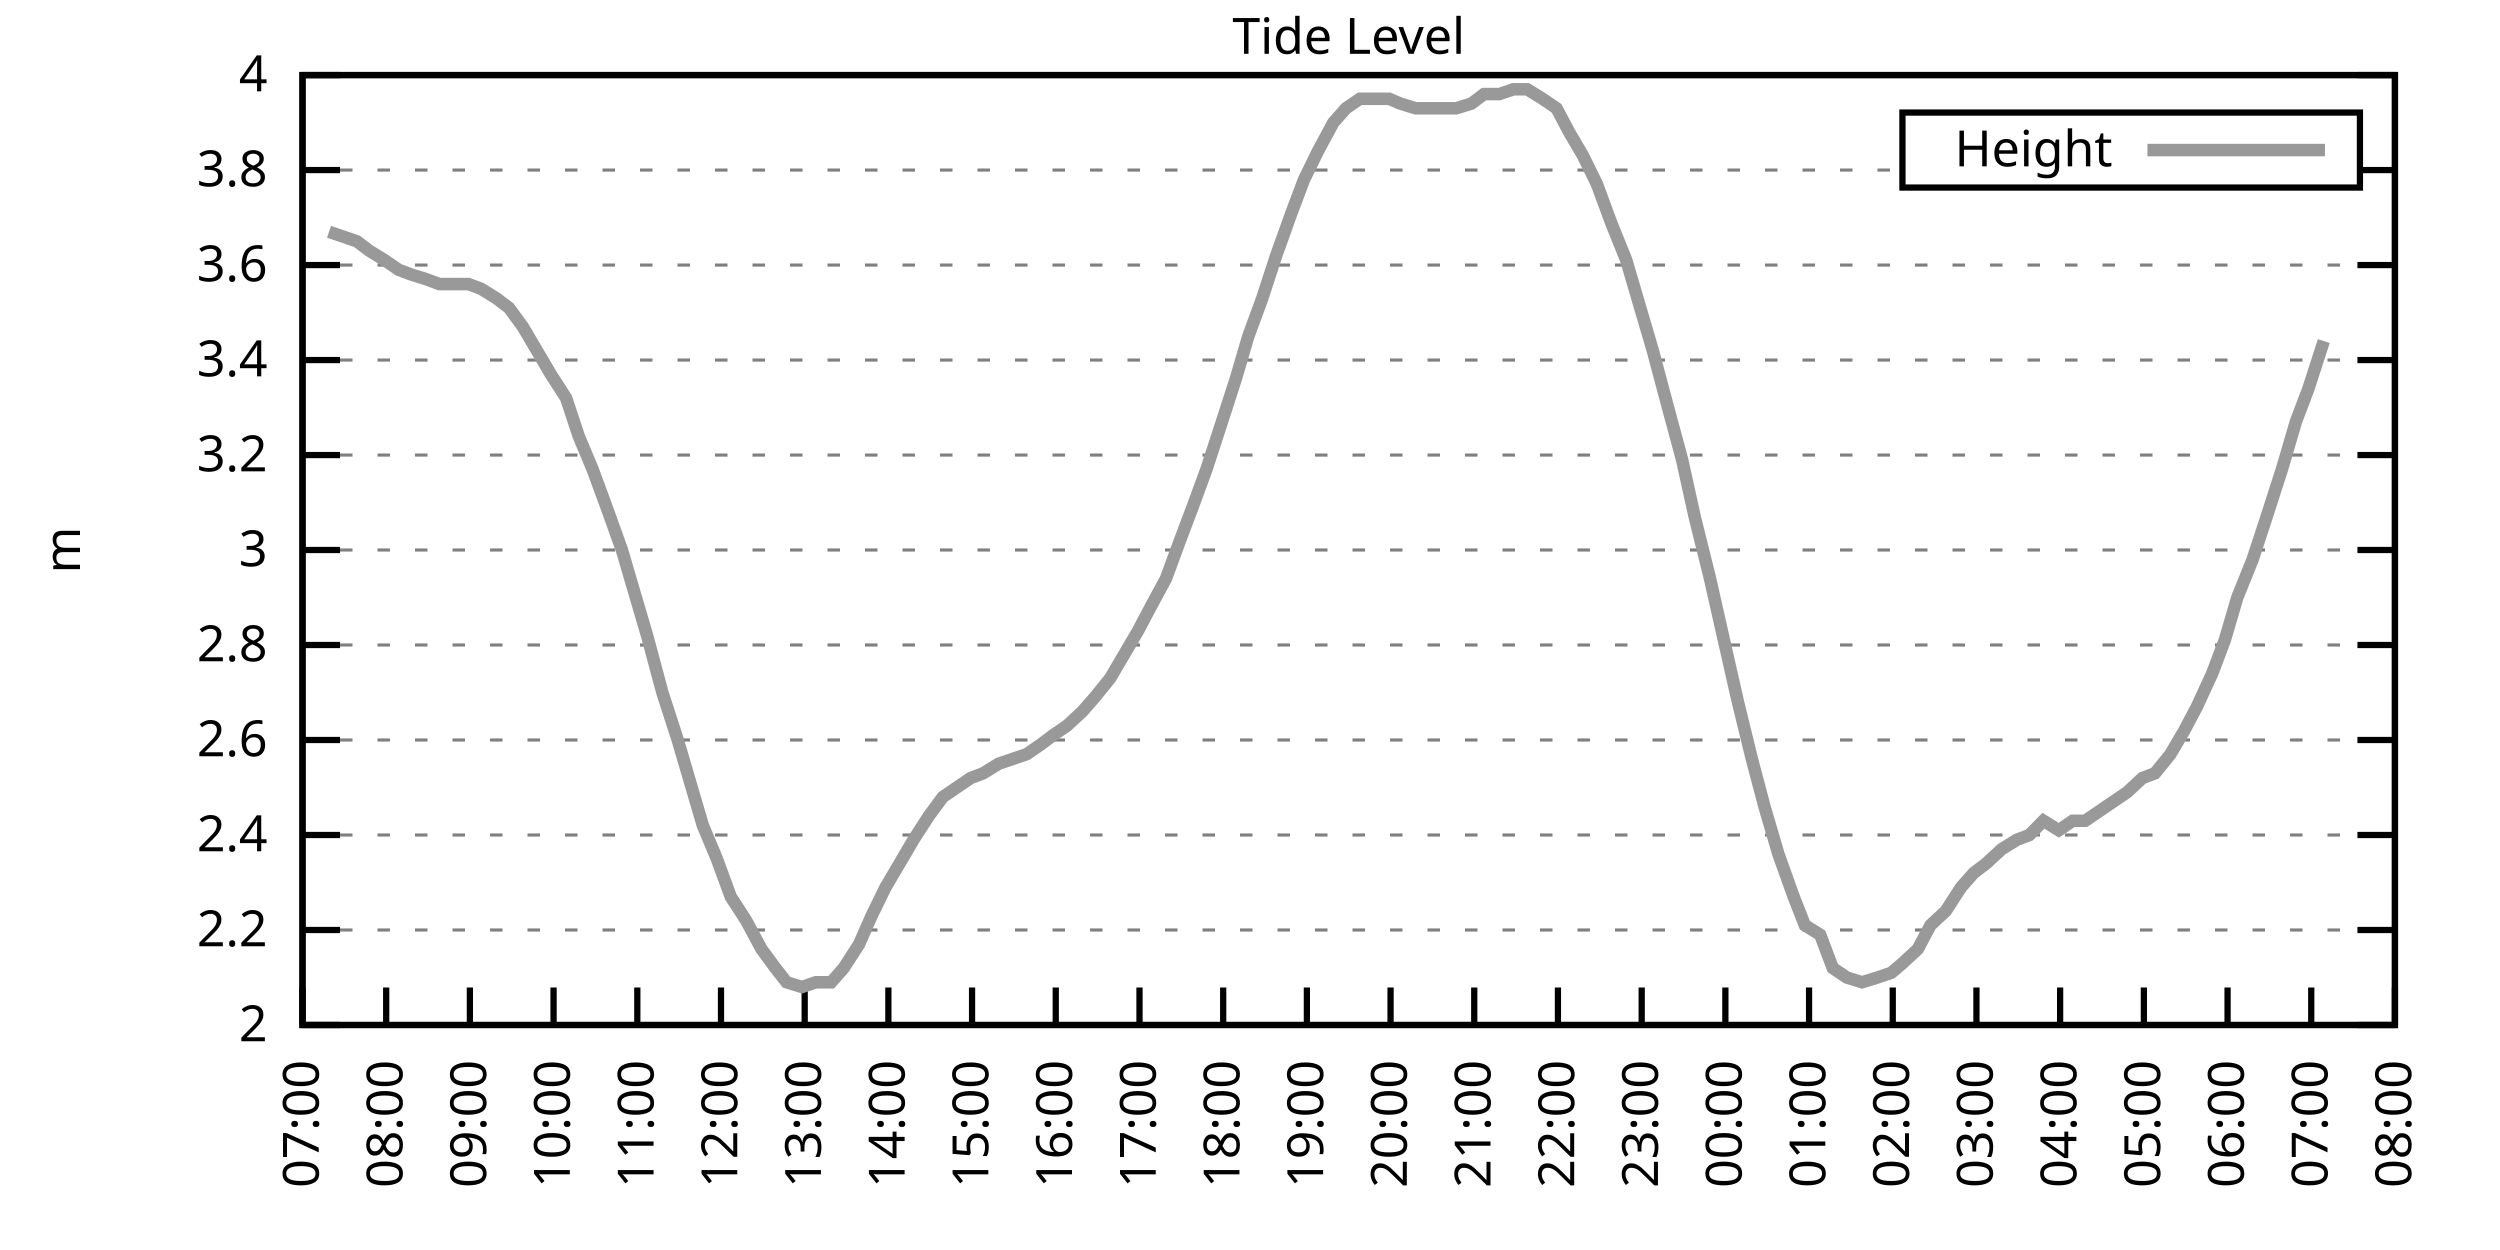
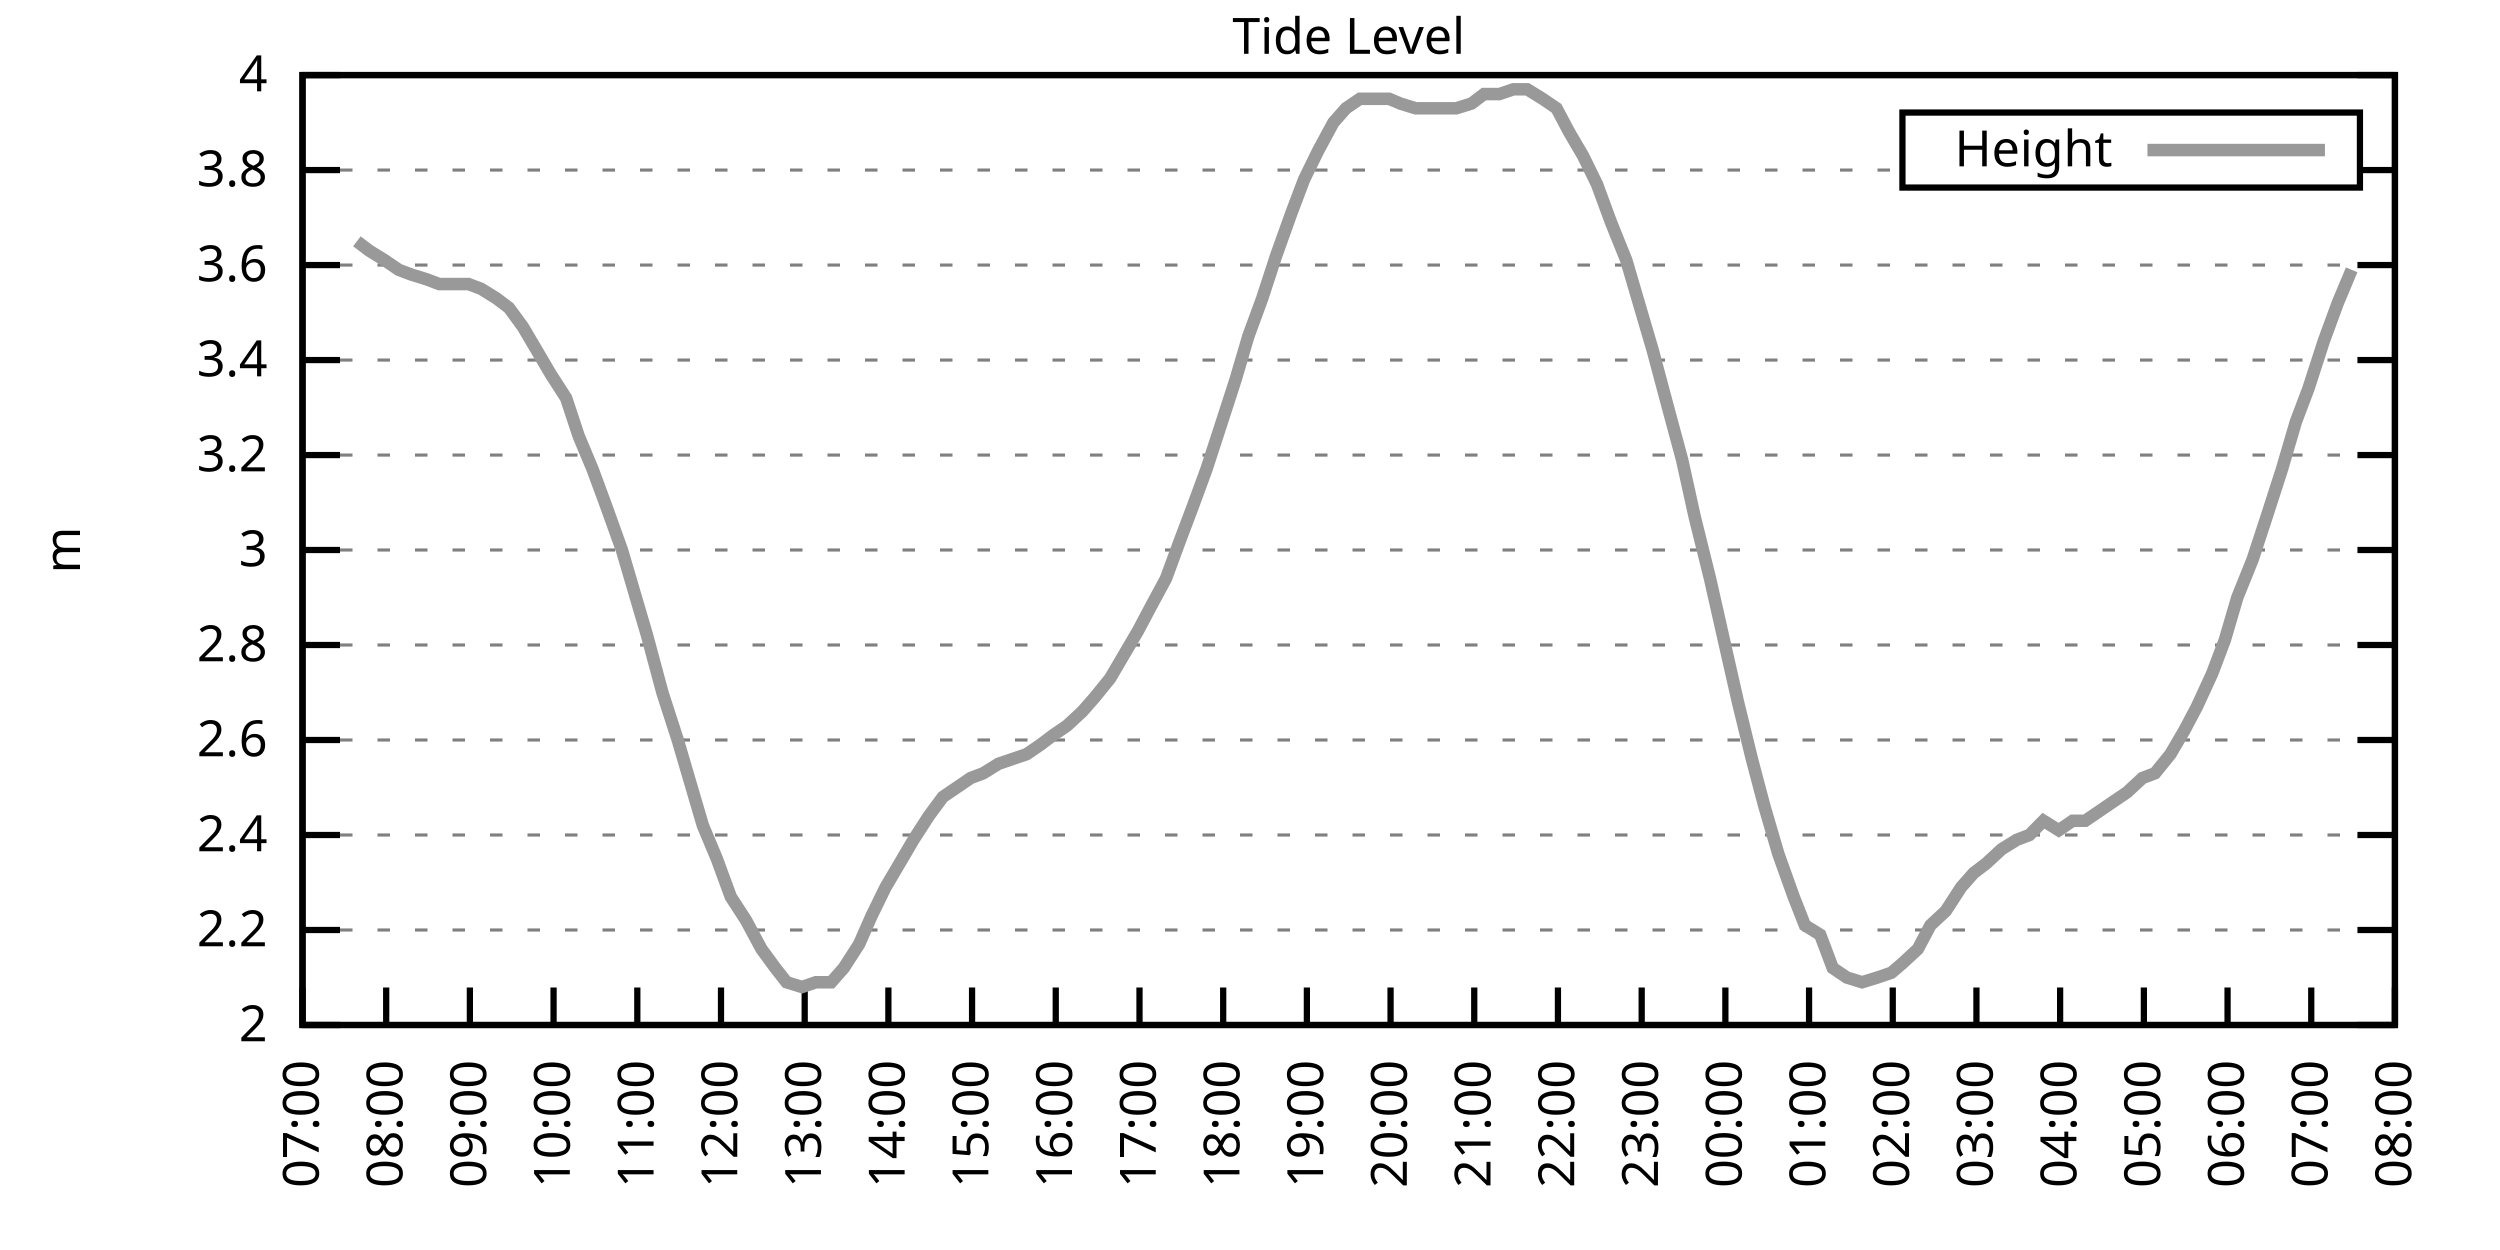
<svg xmlns="http://www.w3.org/2000/svg" xmlns:xlink="http://www.w3.org/1999/xlink" width="400" height="200" viewBox="0 0 400 200">
  <g id="gnuplot_canvas">
    <rect x="0" y="0" width="400" height="200" fill="none" />
    <defs>
      <circle id="gpDot" r="0.5" stroke-width="0.5" stroke="currentColor" />
      <path id="gpPt0" stroke-width="0.333" stroke="currentColor" d="M-1,0 h2 M0,-1 v2" />
      <path id="gpPt1" stroke-width="0.333" stroke="currentColor" d="M-1,-1 L1,1 M1,-1 L-1,1" />
      <path id="gpPt2" stroke-width="0.333" stroke="currentColor" d="M-1,0 L1,0 M0,-1 L0,1 M-1,-1 L1,1 M-1,1 L1,-1" />
      <rect id="gpPt3" stroke-width="0.333" stroke="currentColor" x="-1" y="-1" width="2" height="2" />
      <rect id="gpPt4" stroke-width="0.333" stroke="currentColor" fill="currentColor" x="-1" y="-1" width="2" height="2" />
      <circle id="gpPt5" stroke-width="0.333" stroke="currentColor" cx="0" cy="0" r="1" />
      <use xlink:href="#gpPt5" id="gpPt6" fill="currentColor" stroke="none" />
      <path id="gpPt7" stroke-width="0.333" stroke="currentColor" d="M0,-1.33 L-1.33,0.67 L1.33,0.67 z" />
      <use xlink:href="#gpPt7" id="gpPt8" fill="currentColor" stroke="none" />
      <use xlink:href="#gpPt7" id="gpPt9" stroke="currentColor" transform="rotate(180)" />
      <use xlink:href="#gpPt9" id="gpPt10" fill="currentColor" stroke="none" />
      <use xlink:href="#gpPt3" id="gpPt11" stroke="currentColor" transform="rotate(45)" />
      <use xlink:href="#gpPt11" id="gpPt12" fill="currentColor" stroke="none" />
      <path id="gpPt13" stroke-width="0.333" stroke="currentColor" d="M0,1.330 L1.265,0.411 L0.782,-1.067 L-0.782,-1.076 L-1.265,0.411 z" />
      <use xlink:href="#gpPt13" id="gpPt14" fill="currentColor" stroke="none" />
      <filter id="textbox" filterUnits="objectBoundingBox" x="0" y="0" height="1" width="1">
        <feFlood flood-color="white" flood-opacity="1" result="bgnd" />
        <feComposite in="SourceGraphic" in2="bgnd" operator="atop" />
      </filter>
      <filter id="greybox" filterUnits="objectBoundingBox" x="0" y="0" height="1" width="1">
        <feFlood flood-color="lightgrey" flood-opacity="1" result="grey" />
        <feComposite in="SourceGraphic" in2="grey" operator="atop" />
      </filter>
    </defs>
    <g fill="none" color="white" stroke="currentColor" stroke-width="1.00" stroke-linecap="butt" stroke-linejoin="miter">
</g>
    <g fill="none" color="black" stroke="currentColor" stroke-width="1.00" stroke-linecap="butt" stroke-linejoin="miter">
      <g stroke="none" shape-rendering="crispEdges">
        <polygon fill="rgb(255, 255, 255)" points="48.40,164.00 383.18,164.00 383.18,12.02 48.40,12.02 " />
      </g>
    </g>
    <g fill="none" color="black" stroke="currentColor" stroke-width="1.00" stroke-linecap="butt" stroke-linejoin="miter">
</g>
    <g fill="none" color="black" stroke="black" stroke-width="0.50" stroke-linecap="butt" stroke-linejoin="miter">
</g>
    <g fill="none" color="gray" stroke="currentColor" stroke-width="0.50" stroke-linecap="butt" stroke-linejoin="miter">
      <path stroke="gray" stroke-dasharray="2,4" class="gridline" d="M48.40,164.00 L383.19,164.00  " />
    </g>
    <g fill="none" color="gray" stroke="gray" stroke-width="1.00" stroke-linecap="butt" stroke-linejoin="miter">
</g>
    <g fill="none" color="black" stroke="currentColor" stroke-width="1.00" stroke-linecap="butt" stroke-linejoin="miter">
      <path stroke="black" d="M48.40,164.00 L54.40,164.00 M383.19,164.00 L377.19,164.00  " />
      <g transform="translate(42.80,166.60)" stroke="none" fill="black" font-family="Sans" font-size="8.00" text-anchor="end">
        <text>
          <tspan font-family="Sans"> 2</tspan>
        </text>
      </g>
    </g>
    <g fill="none" color="black" stroke="currentColor" stroke-width="1.00" stroke-linecap="butt" stroke-linejoin="miter">
</g>
    <g fill="none" color="black" stroke="black" stroke-width="0.50" stroke-linecap="butt" stroke-linejoin="miter">
</g>
    <g fill="none" color="gray" stroke="currentColor" stroke-width="0.50" stroke-linecap="butt" stroke-linejoin="miter">
      <path stroke="gray" stroke-dasharray="2,4" class="gridline" d="M48.40,148.80 L383.19,148.80  " />
    </g>
    <g fill="none" color="gray" stroke="gray" stroke-width="1.00" stroke-linecap="butt" stroke-linejoin="miter">
</g>
    <g fill="none" color="black" stroke="currentColor" stroke-width="1.00" stroke-linecap="butt" stroke-linejoin="miter">
      <path stroke="black" d="M48.40,148.80 L54.40,148.80 M383.19,148.80 L377.19,148.80  " />
      <g transform="translate(42.80,151.40)" stroke="none" fill="black" font-family="Sans" font-size="8.00" text-anchor="end">
        <text>
          <tspan font-family="Sans"> 2.2</tspan>
        </text>
      </g>
    </g>
    <g fill="none" color="black" stroke="currentColor" stroke-width="1.00" stroke-linecap="butt" stroke-linejoin="miter">
</g>
    <g fill="none" color="black" stroke="black" stroke-width="0.50" stroke-linecap="butt" stroke-linejoin="miter">
</g>
    <g fill="none" color="gray" stroke="currentColor" stroke-width="0.50" stroke-linecap="butt" stroke-linejoin="miter">
      <path stroke="gray" stroke-dasharray="2,4" class="gridline" d="M48.40,133.60 L383.19,133.60  " />
    </g>
    <g fill="none" color="gray" stroke="gray" stroke-width="1.00" stroke-linecap="butt" stroke-linejoin="miter">
</g>
    <g fill="none" color="black" stroke="currentColor" stroke-width="1.00" stroke-linecap="butt" stroke-linejoin="miter">
      <path stroke="black" d="M48.40,133.60 L54.40,133.60 M383.19,133.60 L377.19,133.60  " />
      <g transform="translate(42.80,136.20)" stroke="none" fill="black" font-family="Sans" font-size="8.00" text-anchor="end">
        <text>
          <tspan font-family="Sans"> 2.4</tspan>
        </text>
      </g>
    </g>
    <g fill="none" color="black" stroke="currentColor" stroke-width="1.00" stroke-linecap="butt" stroke-linejoin="miter">
</g>
    <g fill="none" color="black" stroke="black" stroke-width="0.50" stroke-linecap="butt" stroke-linejoin="miter">
</g>
    <g fill="none" color="gray" stroke="currentColor" stroke-width="0.50" stroke-linecap="butt" stroke-linejoin="miter">
      <path stroke="gray" stroke-dasharray="2,4" class="gridline" d="M48.40,118.40 L383.19,118.40  " />
    </g>
    <g fill="none" color="gray" stroke="gray" stroke-width="1.00" stroke-linecap="butt" stroke-linejoin="miter">
</g>
    <g fill="none" color="black" stroke="currentColor" stroke-width="1.00" stroke-linecap="butt" stroke-linejoin="miter">
      <path stroke="black" d="M48.40,118.40 L54.40,118.40 M383.19,118.40 L377.19,118.40  " />
      <g transform="translate(42.80,121.00)" stroke="none" fill="black" font-family="Sans" font-size="8.00" text-anchor="end">
        <text>
          <tspan font-family="Sans"> 2.6</tspan>
        </text>
      </g>
    </g>
    <g fill="none" color="black" stroke="currentColor" stroke-width="1.00" stroke-linecap="butt" stroke-linejoin="miter">
</g>
    <g fill="none" color="black" stroke="black" stroke-width="0.50" stroke-linecap="butt" stroke-linejoin="miter">
</g>
    <g fill="none" color="gray" stroke="currentColor" stroke-width="0.50" stroke-linecap="butt" stroke-linejoin="miter">
      <path stroke="gray" stroke-dasharray="2,4" class="gridline" d="M48.40,103.20 L383.19,103.20  " />
    </g>
    <g fill="none" color="gray" stroke="gray" stroke-width="1.00" stroke-linecap="butt" stroke-linejoin="miter">
</g>
    <g fill="none" color="black" stroke="currentColor" stroke-width="1.00" stroke-linecap="butt" stroke-linejoin="miter">
      <path stroke="black" d="M48.40,103.20 L54.40,103.20 M383.19,103.20 L377.19,103.20  " />
      <g transform="translate(42.80,105.80)" stroke="none" fill="black" font-family="Sans" font-size="8.00" text-anchor="end">
        <text>
          <tspan font-family="Sans"> 2.8</tspan>
        </text>
      </g>
    </g>
    <g fill="none" color="black" stroke="currentColor" stroke-width="1.00" stroke-linecap="butt" stroke-linejoin="miter">
</g>
    <g fill="none" color="black" stroke="black" stroke-width="0.50" stroke-linecap="butt" stroke-linejoin="miter">
</g>
    <g fill="none" color="gray" stroke="currentColor" stroke-width="0.50" stroke-linecap="butt" stroke-linejoin="miter">
      <path stroke="gray" stroke-dasharray="2,4" class="gridline" d="M48.40,88.00 L383.19,88.00  " />
    </g>
    <g fill="none" color="gray" stroke="gray" stroke-width="1.00" stroke-linecap="butt" stroke-linejoin="miter">
</g>
    <g fill="none" color="black" stroke="currentColor" stroke-width="1.00" stroke-linecap="butt" stroke-linejoin="miter">
      <path stroke="black" d="M48.40,88.00 L54.40,88.00 M383.19,88.00 L377.19,88.00  " />
      <g transform="translate(42.80,90.60)" stroke="none" fill="black" font-family="Sans" font-size="8.00" text-anchor="end">
        <text>
          <tspan font-family="Sans"> 3</tspan>
        </text>
      </g>
    </g>
    <g fill="none" color="black" stroke="currentColor" stroke-width="1.00" stroke-linecap="butt" stroke-linejoin="miter">
</g>
    <g fill="none" color="black" stroke="black" stroke-width="0.50" stroke-linecap="butt" stroke-linejoin="miter">
</g>
    <g fill="none" color="gray" stroke="currentColor" stroke-width="0.50" stroke-linecap="butt" stroke-linejoin="miter">
      <path stroke="gray" stroke-dasharray="2,4" class="gridline" d="M48.40,72.81 L383.19,72.81  " />
    </g>
    <g fill="none" color="gray" stroke="gray" stroke-width="1.00" stroke-linecap="butt" stroke-linejoin="miter">
</g>
    <g fill="none" color="black" stroke="currentColor" stroke-width="1.00" stroke-linecap="butt" stroke-linejoin="miter">
      <path stroke="black" d="M48.40,72.81 L54.40,72.81 M383.19,72.81 L377.19,72.81  " />
      <g transform="translate(42.80,75.41)" stroke="none" fill="black" font-family="Sans" font-size="8.00" text-anchor="end">
        <text>
          <tspan font-family="Sans"> 3.2</tspan>
        </text>
      </g>
    </g>
    <g fill="none" color="black" stroke="currentColor" stroke-width="1.00" stroke-linecap="butt" stroke-linejoin="miter">
</g>
    <g fill="none" color="black" stroke="black" stroke-width="0.50" stroke-linecap="butt" stroke-linejoin="miter">
</g>
    <g fill="none" color="gray" stroke="currentColor" stroke-width="0.50" stroke-linecap="butt" stroke-linejoin="miter">
      <path stroke="gray" stroke-dasharray="2,4" class="gridline" d="M48.40,57.61 L383.19,57.61  " />
    </g>
    <g fill="none" color="gray" stroke="gray" stroke-width="1.00" stroke-linecap="butt" stroke-linejoin="miter">
</g>
    <g fill="none" color="black" stroke="currentColor" stroke-width="1.00" stroke-linecap="butt" stroke-linejoin="miter">
      <path stroke="black" d="M48.40,57.61 L54.40,57.61 M383.19,57.61 L377.19,57.61  " />
      <g transform="translate(42.80,60.21)" stroke="none" fill="black" font-family="Sans" font-size="8.00" text-anchor="end">
        <text>
          <tspan font-family="Sans"> 3.4</tspan>
        </text>
      </g>
    </g>
    <g fill="none" color="black" stroke="currentColor" stroke-width="1.00" stroke-linecap="butt" stroke-linejoin="miter">
</g>
    <g fill="none" color="black" stroke="black" stroke-width="0.50" stroke-linecap="butt" stroke-linejoin="miter">
</g>
    <g fill="none" color="gray" stroke="currentColor" stroke-width="0.50" stroke-linecap="butt" stroke-linejoin="miter">
      <path stroke="gray" stroke-dasharray="2,4" class="gridline" d="M48.40,42.41 L383.19,42.41  " />
    </g>
    <g fill="none" color="gray" stroke="gray" stroke-width="1.00" stroke-linecap="butt" stroke-linejoin="miter">
</g>
    <g fill="none" color="black" stroke="currentColor" stroke-width="1.00" stroke-linecap="butt" stroke-linejoin="miter">
      <path stroke="black" d="M48.40,42.41 L54.40,42.41 M383.19,42.41 L377.19,42.41  " />
      <g transform="translate(42.80,45.01)" stroke="none" fill="black" font-family="Sans" font-size="8.00" text-anchor="end">
        <text>
          <tspan font-family="Sans"> 3.6</tspan>
        </text>
      </g>
    </g>
    <g fill="none" color="black" stroke="currentColor" stroke-width="1.00" stroke-linecap="butt" stroke-linejoin="miter">
</g>
    <g fill="none" color="black" stroke="black" stroke-width="0.50" stroke-linecap="butt" stroke-linejoin="miter">
</g>
    <g fill="none" color="gray" stroke="currentColor" stroke-width="0.50" stroke-linecap="butt" stroke-linejoin="miter">
      <path stroke="gray" stroke-dasharray="2,4" class="gridline" d="M48.40,27.21 L304.39,27.21 M377.59,27.21 L383.19,27.21  " />
    </g>
    <g fill="none" color="gray" stroke="gray" stroke-width="1.00" stroke-linecap="butt" stroke-linejoin="miter">
</g>
    <g fill="none" color="black" stroke="currentColor" stroke-width="1.00" stroke-linecap="butt" stroke-linejoin="miter">
      <path stroke="black" d="M48.40,27.21 L54.40,27.21 M383.19,27.21 L377.19,27.21  " />
      <g transform="translate(42.80,29.81)" stroke="none" fill="black" font-family="Sans" font-size="8.00" text-anchor="end">
        <text>
          <tspan font-family="Sans"> 3.8</tspan>
        </text>
      </g>
    </g>
    <g fill="none" color="black" stroke="currentColor" stroke-width="1.00" stroke-linecap="butt" stroke-linejoin="miter">
</g>
    <g fill="none" color="black" stroke="black" stroke-width="0.50" stroke-linecap="butt" stroke-linejoin="miter">
</g>
    <g fill="none" color="gray" stroke="currentColor" stroke-width="0.50" stroke-linecap="butt" stroke-linejoin="miter">
      <path stroke="gray" stroke-dasharray="2,4" class="gridline" d="M48.40,12.01 L383.19,12.01  " />
    </g>
    <g fill="none" color="gray" stroke="gray" stroke-width="1.00" stroke-linecap="butt" stroke-linejoin="miter">
</g>
    <g fill="none" color="black" stroke="currentColor" stroke-width="1.00" stroke-linecap="butt" stroke-linejoin="miter">
      <path stroke="black" d="M48.40,12.01 L54.40,12.01 M383.19,12.01 L377.19,12.01  " />
      <g transform="translate(42.80,14.61)" stroke="none" fill="black" font-family="Sans" font-size="8.00" text-anchor="end">
        <text>
          <tspan font-family="Sans"> 4</tspan>
        </text>
      </g>
    </g>
    <g fill="none" color="black" stroke="currentColor" stroke-width="1.00" stroke-linecap="butt" stroke-linejoin="miter">
      <path stroke="black" d="M48.40,164.00 L48.40,158.00  " />
      <g transform="translate(51.00,169.60) rotate(270.00)" stroke="none" fill="black" font-family="Sans" font-size="8.00" text-anchor="end">
        <text>
          <tspan font-family="Sans">07:00</tspan>
        </text>
      </g>
    </g>
    <g fill="none" color="black" stroke="currentColor" stroke-width="1.00" stroke-linecap="butt" stroke-linejoin="miter">
      <path stroke="black" d="M61.79,164.00 L61.79,158.00  " />
      <g transform="translate(64.39,169.60) rotate(270.00)" stroke="none" fill="black" font-family="Sans" font-size="8.00" text-anchor="end">
        <text>
          <tspan font-family="Sans">08:00</tspan>
        </text>
      </g>
    </g>
    <g fill="none" color="black" stroke="currentColor" stroke-width="1.00" stroke-linecap="butt" stroke-linejoin="miter">
      <path stroke="black" d="M75.18,164.00 L75.18,158.00  " />
      <g transform="translate(77.78,169.60) rotate(270.00)" stroke="none" fill="black" font-family="Sans" font-size="8.00" text-anchor="end">
        <text>
          <tspan font-family="Sans">09:00</tspan>
        </text>
      </g>
    </g>
    <g fill="none" color="black" stroke="currentColor" stroke-width="1.00" stroke-linecap="butt" stroke-linejoin="miter">
      <path stroke="black" d="M88.57,164.00 L88.57,158.00  " />
      <g transform="translate(91.17,169.60) rotate(270.00)" stroke="none" fill="black" font-family="Sans" font-size="8.00" text-anchor="end">
        <text>
          <tspan font-family="Sans">10:00</tspan>
        </text>
      </g>
    </g>
    <g fill="none" color="black" stroke="currentColor" stroke-width="1.00" stroke-linecap="butt" stroke-linejoin="miter">
      <path stroke="black" d="M101.97,164.00 L101.97,158.00  " />
      <g transform="translate(104.57,169.60) rotate(270.00)" stroke="none" fill="black" font-family="Sans" font-size="8.00" text-anchor="end">
        <text>
          <tspan font-family="Sans">11:00</tspan>
        </text>
      </g>
    </g>
    <g fill="none" color="black" stroke="currentColor" stroke-width="1.00" stroke-linecap="butt" stroke-linejoin="miter">
      <path stroke="black" d="M115.36,164.00 L115.36,158.00  " />
      <g transform="translate(117.96,169.60) rotate(270.00)" stroke="none" fill="black" font-family="Sans" font-size="8.00" text-anchor="end">
        <text>
          <tspan font-family="Sans">12:00</tspan>
        </text>
      </g>
    </g>
    <g fill="none" color="black" stroke="currentColor" stroke-width="1.00" stroke-linecap="butt" stroke-linejoin="miter">
      <path stroke="black" d="M128.75,164.00 L128.75,158.00  " />
      <g transform="translate(131.35,169.60) rotate(270.00)" stroke="none" fill="black" font-family="Sans" font-size="8.00" text-anchor="end">
        <text>
          <tspan font-family="Sans">13:00</tspan>
        </text>
      </g>
    </g>
    <g fill="none" color="black" stroke="currentColor" stroke-width="1.00" stroke-linecap="butt" stroke-linejoin="miter">
      <path stroke="black" d="M142.14,164.00 L142.14,158.00  " />
      <g transform="translate(144.74,169.60) rotate(270.00)" stroke="none" fill="black" font-family="Sans" font-size="8.00" text-anchor="end">
        <text>
          <tspan font-family="Sans">14:00</tspan>
        </text>
      </g>
    </g>
    <g fill="none" color="black" stroke="currentColor" stroke-width="1.00" stroke-linecap="butt" stroke-linejoin="miter">
      <path stroke="black" d="M155.53,164.00 L155.53,158.00  " />
      <g transform="translate(158.13,169.60) rotate(270.00)" stroke="none" fill="black" font-family="Sans" font-size="8.00" text-anchor="end">
        <text>
          <tspan font-family="Sans">15:00</tspan>
        </text>
      </g>
    </g>
    <g fill="none" color="black" stroke="currentColor" stroke-width="1.00" stroke-linecap="butt" stroke-linejoin="miter">
      <path stroke="black" d="M168.92,164.00 L168.92,158.00  " />
      <g transform="translate(171.52,169.60) rotate(270.00)" stroke="none" fill="black" font-family="Sans" font-size="8.00" text-anchor="end">
        <text>
          <tspan font-family="Sans">16:00</tspan>
        </text>
      </g>
    </g>
    <g fill="none" color="black" stroke="currentColor" stroke-width="1.00" stroke-linecap="butt" stroke-linejoin="miter">
      <path stroke="black" d="M182.32,164.00 L182.32,158.00  " />
      <g transform="translate(184.92,169.60) rotate(270.00)" stroke="none" fill="black" font-family="Sans" font-size="8.00" text-anchor="end">
        <text>
          <tspan font-family="Sans">17:00</tspan>
        </text>
      </g>
    </g>
    <g fill="none" color="black" stroke="currentColor" stroke-width="1.00" stroke-linecap="butt" stroke-linejoin="miter">
      <path stroke="black" d="M195.71,164.00 L195.71,158.00  " />
      <g transform="translate(198.31,169.60) rotate(270.00)" stroke="none" fill="black" font-family="Sans" font-size="8.00" text-anchor="end">
        <text>
          <tspan font-family="Sans">18:00</tspan>
        </text>
      </g>
    </g>
    <g fill="none" color="black" stroke="currentColor" stroke-width="1.00" stroke-linecap="butt" stroke-linejoin="miter">
      <path stroke="black" d="M209.10,164.00 L209.10,158.00  " />
      <g transform="translate(211.70,169.60) rotate(270.00)" stroke="none" fill="black" font-family="Sans" font-size="8.00" text-anchor="end">
        <text>
          <tspan font-family="Sans">19:00</tspan>
        </text>
      </g>
    </g>
    <g fill="none" color="black" stroke="currentColor" stroke-width="1.00" stroke-linecap="butt" stroke-linejoin="miter">
      <path stroke="black" d="M222.49,164.00 L222.49,158.00  " />
      <g transform="translate(225.09,169.60) rotate(270.00)" stroke="none" fill="black" font-family="Sans" font-size="8.00" text-anchor="end">
        <text>
          <tspan font-family="Sans">20:00</tspan>
        </text>
      </g>
    </g>
    <g fill="none" color="black" stroke="currentColor" stroke-width="1.00" stroke-linecap="butt" stroke-linejoin="miter">
      <path stroke="black" d="M235.88,164.00 L235.88,158.00  " />
      <g transform="translate(238.48,169.60) rotate(270.00)" stroke="none" fill="black" font-family="Sans" font-size="8.00" text-anchor="end">
        <text>
          <tspan font-family="Sans">21:00</tspan>
        </text>
      </g>
    </g>
    <g fill="none" color="black" stroke="currentColor" stroke-width="1.00" stroke-linecap="butt" stroke-linejoin="miter">
      <path stroke="black" d="M249.27,164.00 L249.27,158.00  " />
      <g transform="translate(251.87,169.60) rotate(270.00)" stroke="none" fill="black" font-family="Sans" font-size="8.00" text-anchor="end">
        <text>
          <tspan font-family="Sans">22:00</tspan>
        </text>
      </g>
    </g>
    <g fill="none" color="black" stroke="currentColor" stroke-width="1.00" stroke-linecap="butt" stroke-linejoin="miter">
      <path stroke="black" d="M262.67,164.00 L262.67,158.00  " />
      <g transform="translate(265.27,169.60) rotate(270.00)" stroke="none" fill="black" font-family="Sans" font-size="8.00" text-anchor="end">
        <text>
          <tspan font-family="Sans">23:00</tspan>
        </text>
      </g>
    </g>
    <g fill="none" color="black" stroke="currentColor" stroke-width="1.00" stroke-linecap="butt" stroke-linejoin="miter">
      <path stroke="black" d="M276.06,164.00 L276.06,158.00  " />
      <g transform="translate(278.66,169.60) rotate(270.00)" stroke="none" fill="black" font-family="Sans" font-size="8.00" text-anchor="end">
        <text>
          <tspan font-family="Sans">00:00</tspan>
        </text>
      </g>
    </g>
    <g fill="none" color="black" stroke="currentColor" stroke-width="1.00" stroke-linecap="butt" stroke-linejoin="miter">
      <path stroke="black" d="M289.45,164.00 L289.45,158.00  " />
      <g transform="translate(292.05,169.60) rotate(270.00)" stroke="none" fill="black" font-family="Sans" font-size="8.00" text-anchor="end">
        <text>
          <tspan font-family="Sans">01:00</tspan>
        </text>
      </g>
    </g>
    <g fill="none" color="black" stroke="currentColor" stroke-width="1.00" stroke-linecap="butt" stroke-linejoin="miter">
      <path stroke="black" d="M302.84,164.00 L302.84,158.00  " />
      <g transform="translate(305.44,169.60) rotate(270.00)" stroke="none" fill="black" font-family="Sans" font-size="8.00" text-anchor="end">
        <text>
          <tspan font-family="Sans">02:00</tspan>
        </text>
      </g>
    </g>
    <g fill="none" color="black" stroke="currentColor" stroke-width="1.00" stroke-linecap="butt" stroke-linejoin="miter">
      <path stroke="black" d="M316.23,164.00 L316.23,158.00  " />
      <g transform="translate(318.83,169.60) rotate(270.00)" stroke="none" fill="black" font-family="Sans" font-size="8.00" text-anchor="end">
        <text>
          <tspan font-family="Sans">03:00</tspan>
        </text>
      </g>
    </g>
    <g fill="none" color="black" stroke="currentColor" stroke-width="1.00" stroke-linecap="butt" stroke-linejoin="miter">
      <path stroke="black" d="M329.62,164.00 L329.62,158.00  " />
      <g transform="translate(332.22,169.60) rotate(270.00)" stroke="none" fill="black" font-family="Sans" font-size="8.00" text-anchor="end">
        <text>
          <tspan font-family="Sans">04:00</tspan>
        </text>
      </g>
    </g>
    <g fill="none" color="black" stroke="currentColor" stroke-width="1.00" stroke-linecap="butt" stroke-linejoin="miter">
      <path stroke="black" d="M343.02,164.00 L343.02,158.00  " />
      <g transform="translate(345.62,169.60) rotate(270.00)" stroke="none" fill="black" font-family="Sans" font-size="8.00" text-anchor="end">
        <text>
          <tspan font-family="Sans">05:00</tspan>
        </text>
      </g>
    </g>
    <g fill="none" color="black" stroke="currentColor" stroke-width="1.00" stroke-linecap="butt" stroke-linejoin="miter">
      <path stroke="black" d="M356.41,164.00 L356.41,158.00  " />
      <g transform="translate(359.01,169.60) rotate(270.00)" stroke="none" fill="black" font-family="Sans" font-size="8.00" text-anchor="end">
        <text>
          <tspan font-family="Sans">06:00</tspan>
        </text>
      </g>
    </g>
    <g fill="none" color="black" stroke="currentColor" stroke-width="1.00" stroke-linecap="butt" stroke-linejoin="miter">
      <path stroke="black" d="M369.80,164.00 L369.80,158.00  " />
      <g transform="translate(372.40,169.60) rotate(270.00)" stroke="none" fill="black" font-family="Sans" font-size="8.00" text-anchor="end">
        <text>
          <tspan font-family="Sans">07:00</tspan>
        </text>
      </g>
    </g>
    <g fill="none" color="black" stroke="currentColor" stroke-width="1.00" stroke-linecap="butt" stroke-linejoin="miter">
      <path stroke="black" d="M383.19,164.00 L383.19,158.00  " />
      <g transform="translate(385.79,169.60) rotate(270.00)" stroke="none" fill="black" font-family="Sans" font-size="8.00" text-anchor="end">
        <text>
          <tspan font-family="Sans">08:00</tspan>
        </text>
      </g>
    </g>
    <g fill="none" color="black" stroke="currentColor" stroke-width="1.00" stroke-linecap="butt" stroke-linejoin="miter">
</g>
    <g fill="none" color="black" stroke="currentColor" stroke-width="1.00" stroke-linecap="butt" stroke-linejoin="miter">
      <path stroke="black" d="M48.40,12.01 L48.40,164.00 L383.19,164.00 L383.19,12.01 L48.40,12.01 Z  " />
    </g>
    <g fill="none" color="black" stroke="currentColor" stroke-width="1.00" stroke-linecap="butt" stroke-linejoin="miter">
</g>
    <g fill="none" color="black" stroke="currentColor" stroke-width="1.00" stroke-linecap="butt" stroke-linejoin="miter">
      <path stroke="black" d="M304.39,30.01 L304.39,18.01 L377.59,18.01 L377.59,30.01 L304.39,30.01 Z  " />
    </g>
    <g id="Tide_level_plot_1">
      <g fill="none" color="white" stroke="black" stroke-width="2.00" stroke-linecap="butt" stroke-linejoin="miter">
</g>
      <g fill="none" color="black" stroke="currentColor" stroke-width="2.00" stroke-linecap="butt" stroke-linejoin="miter">
        <g transform="translate(337.99,26.61)" stroke="none" fill="black" font-family="Sans" font-size="8.00" text-anchor="end">
          <text>
            <tspan font-family="Sans">Height</tspan>
          </text>
        </g>
      </g>
      <g fill="none" color="black" stroke="currentColor" stroke-width="2.00" stroke-linecap="butt" stroke-linejoin="miter">
-         <path stroke="rgb(153, 153, 153)" d="M343.59,24.01 L371.99,24.01 M52.64,37.09 L54.87,37.85 L57.10,38.61 L59.11,40.13 L61.57,41.65 L63.80,43.17   L65.81,43.93 L68.26,44.69 L70.27,45.45 L74.96,45.45 L76.97,46.21 L79.42,47.73 L81.43,49.25 L83.66,52.29   L85.90,56.09 L88.13,59.89 L90.58,63.69 L92.59,69.77 L94.82,75.09 L97.06,81.17 L99.51,88.00 L101.74,95.60   L103.53,101.68 L105.98,110.80 L108.44,118.40 L110.67,126.00 L112.46,132.08 L114.69,137.40 L116.92,143.48 L119.38,147.28   L121.83,151.84 L124.06,154.88 L125.85,157.16 L128.30,157.92 L130.54,157.16 L132.99,157.16 L135.00,154.88 L137.45,151.08   L139.46,146.52 L141.69,141.96 L143.93,138.16 L146.16,134.36 L148.61,130.56 L150.85,127.52 L153.08,126.00 L155.31,124.48   L157.32,123.72 L159.77,122.20 L162.01,121.44 L164.24,120.68 L166.47,119.16 L168.48,117.64 L170.71,116.12 L173.17,113.84   L175.17,111.56 L177.63,108.52 L182.09,100.92 L184.10,97.12 L186.56,92.56 L188.79,86.49 L190.80,81.17 L193.03,75.09   L195.26,68.25 L197.72,60.65 L199.73,53.81 L201.96,47.73 L204.19,40.89 L206.64,34.05 L208.65,28.73 L210.88,24.17   L213.34,19.61 L215.35,17.33 L217.58,15.81 L219.81,15.81 L222.27,15.81 L224.05,16.57 L226.51,17.33 L228.74,17.33   L230.97,17.33 L232.98,17.33 L235.44,16.57 L237.44,15.05 L239.90,15.05 L242.13,14.29 L244.36,14.29 L246.82,15.81   L249.05,17.33 L251.06,21.13 L253.29,24.93 L255.52,29.49 L257.76,35.57 L260.21,41.65 L262.44,49.25 L264.45,56.09   L266.68,64.45 L269.14,73.57 L271.15,82.69 L273.60,92.56 L275.83,102.44 L278.07,112.32 L280.30,121.44 L282.31,129.04   L284.54,136.64 L286.99,143.48 L288.78,148.04 L291.23,149.56 L293.24,154.88 L295.48,156.40 L297.93,157.16 L300.39,156.40   L302.62,155.64 L304.40,154.12 L306.86,151.84 L308.87,148.04 L311.32,145.76 L313.78,141.96 L315.79,139.68 L317.79,138.16   L320.25,135.88 L322.70,134.36 L324.71,133.60 L326.95,131.32 L329.40,132.84 L331.63,131.32 L333.64,131.32 L335.87,129.80   L338.10,128.28 L340.34,126.76 L342.79,124.48 L344.80,123.72 L347.26,120.68 L349.49,116.88 L351.50,113.08 L353.95,107.76   L355.96,102.44 L357.97,95.60 L360.42,89.52 L362.66,82.69 L365.11,75.09 L367.34,67.49 L369.35,62.17 L371.81,54.57    " />
+         <path stroke="rgb(153, 153, 153)" d="M343.59,24.01 L371.99,24.01 M57.10,38.61 L59.11,40.13 L61.57,41.65 L63.80,43.17 L65.81,43.93 L68.26,44.69   L70.27,45.45 L74.96,45.45 L76.97,46.21 L79.42,47.73 L81.43,49.25 L83.66,52.29 L85.90,56.09 L88.13,59.89   L90.58,63.69 L92.59,69.77 L94.82,75.09 L97.06,81.17 L99.51,88.00 L101.74,95.60 L103.53,101.68 L105.98,110.80   L108.44,118.40 L110.67,126.00 L112.46,132.08 L114.69,137.40 L116.92,143.48 L119.38,147.28 L121.83,151.84 L124.06,154.88   L125.85,157.16 L128.30,157.92 L130.54,157.16 L132.99,157.16 L135.00,154.88 L137.45,151.08 L139.46,146.52 L141.69,141.96   L143.93,138.16 L146.16,134.36 L148.61,130.56 L150.85,127.52 L153.08,126.00 L155.31,124.48 L157.32,123.72 L159.77,122.20   L162.01,121.44 L164.24,120.68 L166.47,119.16 L168.48,117.64 L170.71,116.12 L173.17,113.84 L175.17,111.56 L177.63,108.52   L182.09,100.92 L184.10,97.12 L186.56,92.56 L188.79,86.49 L190.80,81.17 L193.03,75.09 L195.26,68.25 L197.72,60.65   L199.73,53.81 L201.96,47.73 L204.19,40.89 L206.64,34.05 L208.65,28.73 L210.88,24.17 L213.34,19.61 L215.35,17.33   L217.58,15.81 L219.81,15.81 L222.27,15.81 L224.05,16.57 L226.51,17.33 L228.74,17.33 L230.97,17.33 L232.98,17.33   L235.44,16.57 L237.44,15.05 L239.90,15.05 L242.13,14.29 L244.36,14.29 L246.82,15.81 L249.05,17.33 L251.06,21.13   L253.29,24.93 L255.52,29.49 L257.76,35.57 L260.21,41.65 L262.44,49.25 L264.45,56.09 L266.68,64.45 L269.14,73.57   L271.15,82.69 L273.60,92.56 L275.83,102.44 L278.07,112.32 L280.30,121.44 L282.31,129.04 L284.54,136.64 L286.99,143.48   L288.78,148.04 L291.23,149.56 L293.24,154.88 L295.48,156.40 L297.93,157.16 L300.39,156.40 L302.62,155.64 L304.40,154.12   L306.86,151.84 L308.87,148.04 L311.32,145.76 L313.78,141.96 L315.79,139.68 L317.79,138.16 L320.25,135.88 L322.70,134.36   L324.71,133.60 L326.95,131.32 L329.40,132.84 L331.63,131.32 L333.64,131.32 L335.87,129.80 L338.10,128.28 L340.34,126.76   L342.79,124.48 L344.80,123.72 L347.26,120.68 L349.49,116.88 L351.50,113.08 L353.95,107.76 L355.96,102.44 L357.97,95.60   L360.42,89.52 L362.66,82.69 L365.11,75.09 L367.34,67.49 L369.35,62.17 L371.81,54.57 L374.04,48.49 L376.27,43.17    " />
      </g>
    </g>
    <g fill="none" color="black" stroke="currentColor" stroke-width="2.00" stroke-linecap="butt" stroke-linejoin="miter">
</g>
    <g fill="none" color="black" stroke="black" stroke-width="1.00" stroke-linecap="butt" stroke-linejoin="miter">
</g>
    <g fill="none" color="black" stroke="currentColor" stroke-width="1.00" stroke-linecap="butt" stroke-linejoin="miter">
      <path stroke="black" d="M48.40,12.01 L48.40,164.00 L383.19,164.00 L383.19,12.01 L48.40,12.01 Z  " />
      <g transform="translate(12.80,88.01) rotate(270.00)" stroke="none" fill="black" font-family="Sans" font-size="8.00" text-anchor="middle">
        <text>
          <tspan font-family="Sans">m</tspan>
        </text>
      </g>
    </g>
    <g fill="none" color="black" stroke="currentColor" stroke-width="1.00" stroke-linecap="butt" stroke-linejoin="miter">
</g>
    <g fill="none" color="black" stroke="currentColor" stroke-width="1.00" stroke-linecap="butt" stroke-linejoin="miter">
      <g transform="translate(215.79,8.61)" stroke="none" fill="black" font-family="Sans" font-size="8.00" text-anchor="middle">
        <text>
          <tspan font-family="Sans">Tide Level</tspan>
        </text>
      </g>
    </g>
    <g fill="none" color="black" stroke="currentColor" stroke-width="1.00" stroke-linecap="butt" stroke-linejoin="miter">
</g>
  </g>
</svg>
